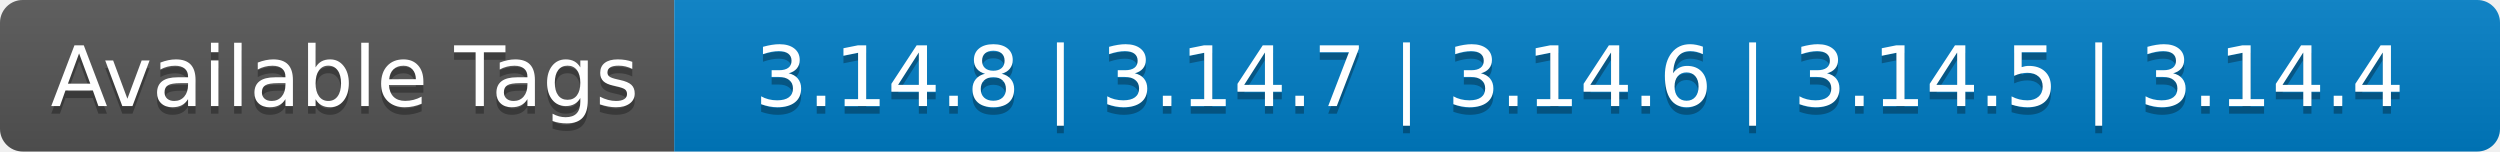
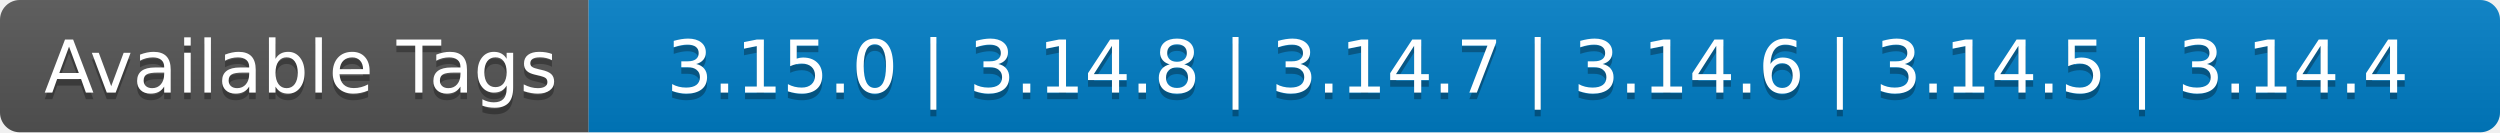
- <svg xmlns="http://www.w3.org/2000/svg" width="330" height="20" role="img" aria-label="Available Tags: 3.14.8 | 3.14.7 | 3.14.6 | 3.14.5 | 3.14.4">
+ <svg xmlns="http://www.w3.org/2000/svg" width="378" height="20" role="img" aria-label="Available Tags: 3.15.0 | 3.14.8 | 3.14.7 | 3.14.6 | 3.14.5 | 3.14.4">
  <linearGradient id="s" x2="0" y2="100%">
    <stop offset="0" stop-color="#bbb" stop-opacity=".1" />
    <stop offset="1" stop-opacity=".1" />
  </linearGradient>
  <clipPath id="r">
-     <rect width="330" height="20" rx="3" fill="#fff" />
+     <rect width="378" height="20" rx="3" fill="#fff" />
  </clipPath>
  <g clip-path="url(#r)">
    <rect width="89" height="20" fill="#555" />
-     <rect x="89" width="241" height="20" fill="#007ec6" />
-     <rect width="330" height="20" fill="url(#s)" />
+     <rect x="89" width="289" height="20" fill="#007ec6" />
+     <rect width="378" height="20" fill="url(#s)" />
  </g>
  <g fill="#fff" text-anchor="middle" font-family="Verdana,Geneva,DejaVu Sans,sans-serif" text-rendering="geometricPrecision" font-size="110">
    <text aria-hidden="true" x="455" y="150" fill="#010101" fill-opacity=".3" transform="scale(.1)" textLength="790">Available Tags</text>
    <text x="455" y="140" transform="scale(.1)" fill="#fff" textLength="790">Available Tags</text>
-     <text aria-hidden="true" x="2085" y="150" fill="#010101" fill-opacity=".3" transform="scale(.1)" textLength="2310">3.14.8 | 3.14.7 | 3.14.6 | 3.14.5 | 3.14.4</text>
-     <text x="2085" y="140" transform="scale(.1)" fill="#fff" textLength="2310">3.14.8 | 3.14.7 | 3.14.6 | 3.14.5 | 3.14.4</text>
+     <text aria-hidden="true" x="2325" y="150" fill="#010101" fill-opacity=".3" transform="scale(.1)" textLength="2790">3.15.0 | 3.14.8 | 3.14.7 | 3.14.6 | 3.14.5 | 3.14.4</text>
+     <text x="2325" y="140" transform="scale(.1)" fill="#fff" textLength="2790">3.15.0 | 3.14.8 | 3.14.7 | 3.14.6 | 3.14.5 | 3.14.4</text>
  </g>
</svg>
